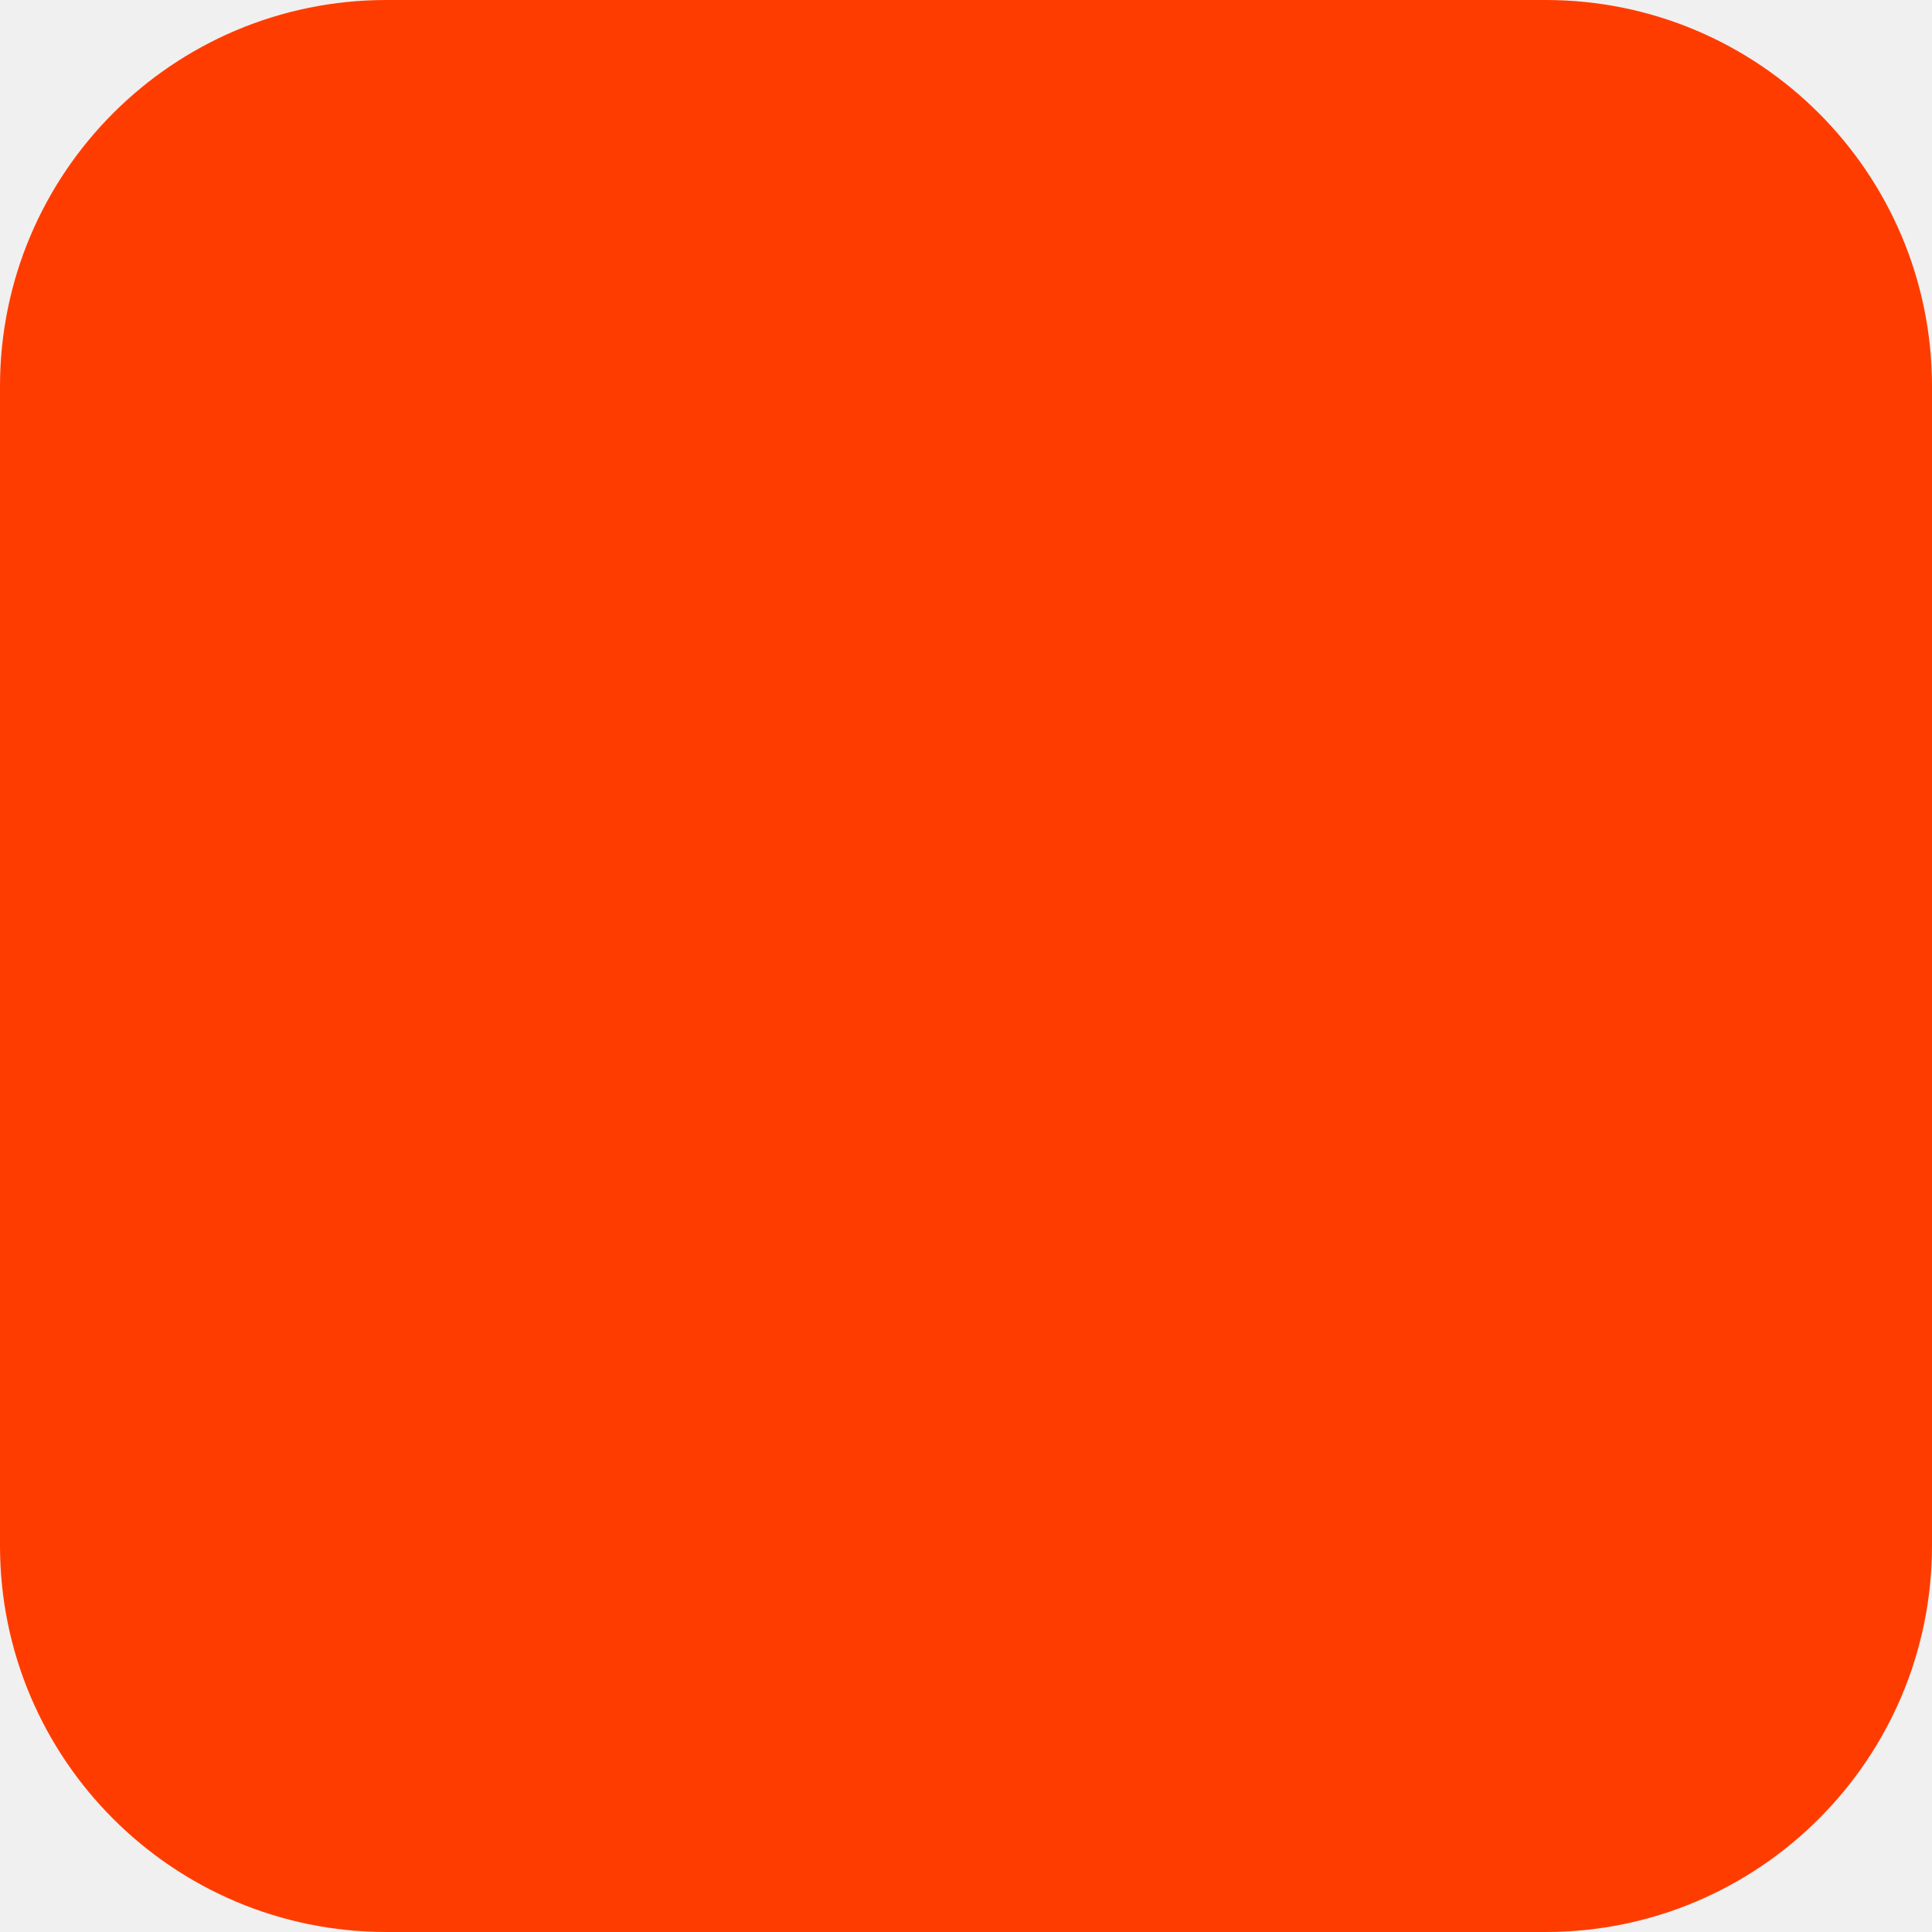
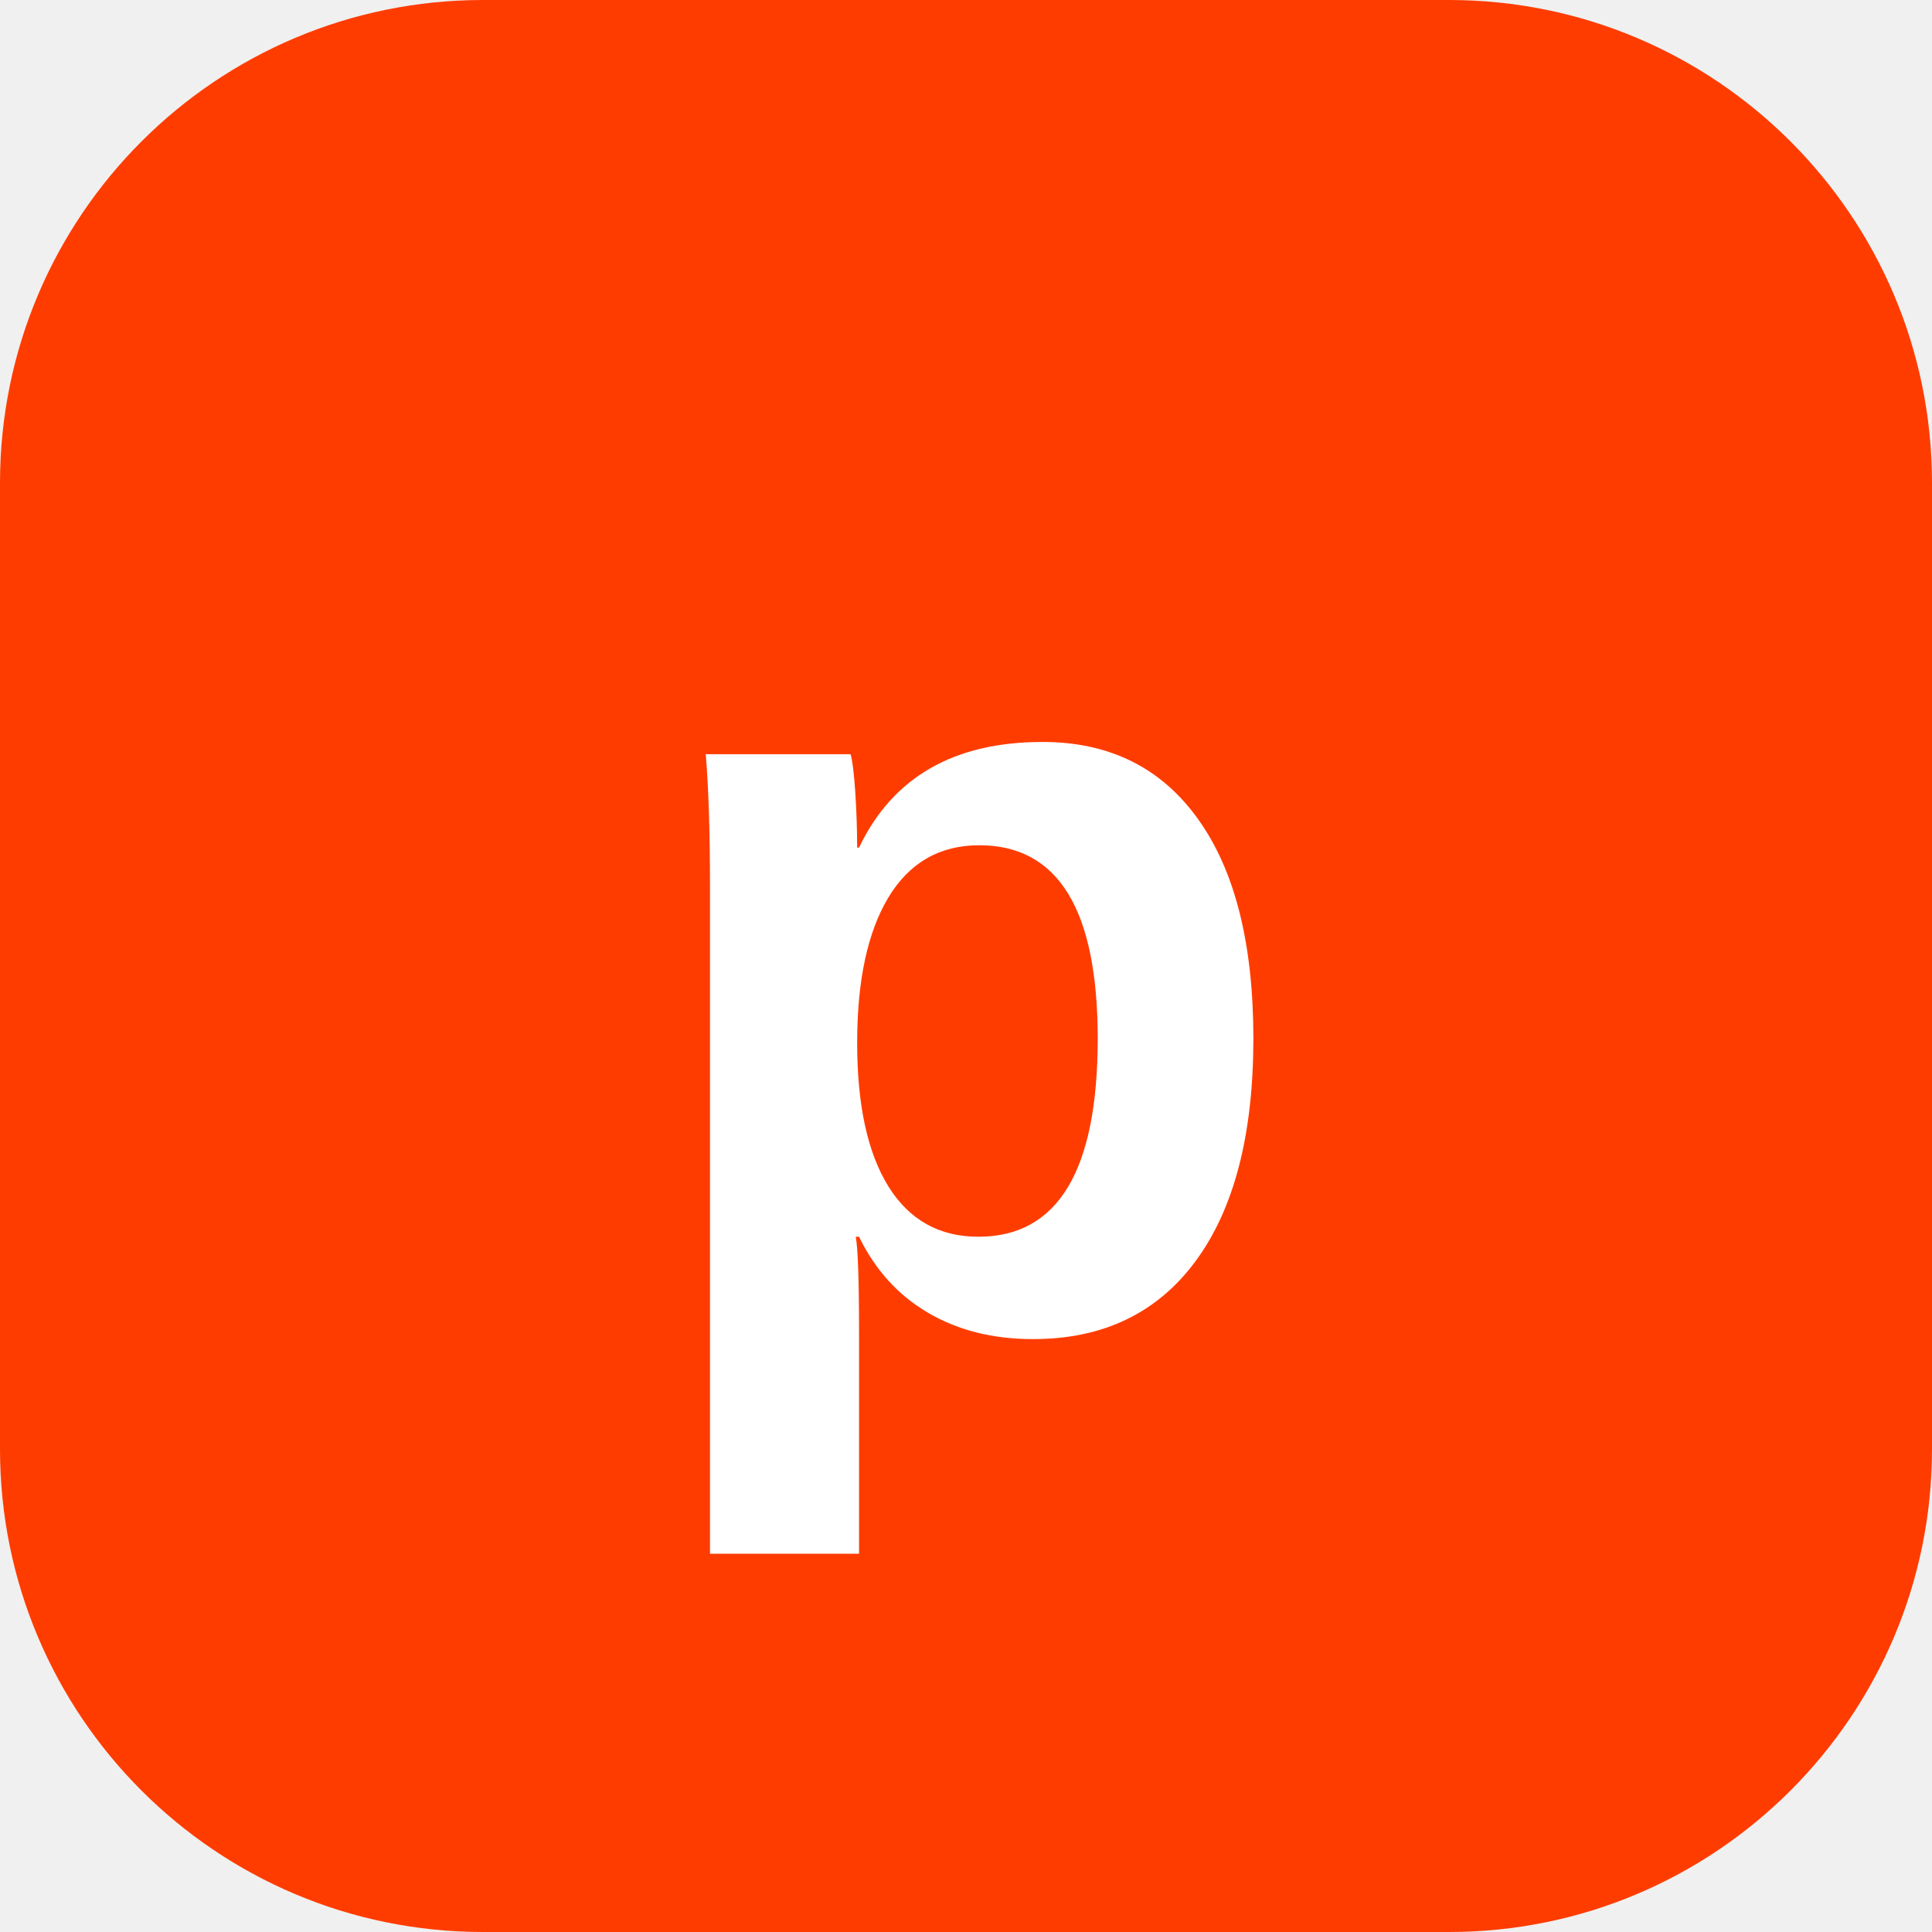
- <svg xmlns="http://www.w3.org/2000/svg" width="180" height="180" viewBox="0 0 180 180" fill="none">
-   <rect width="180" height="180" rx="36" fill="#FF3C00" />
+ <svg xmlns="http://www.w3.org/2000/svg" viewBox="0 0 64 64">
+   <rect width="64" height="64" rx="16" fill="#FF3C00" />
+   <text x="32" y="44" font-family="Arial, sans-serif" font-size="36" font-weight="800" fill="#fff" text-anchor="middle">p</text>
</svg>
